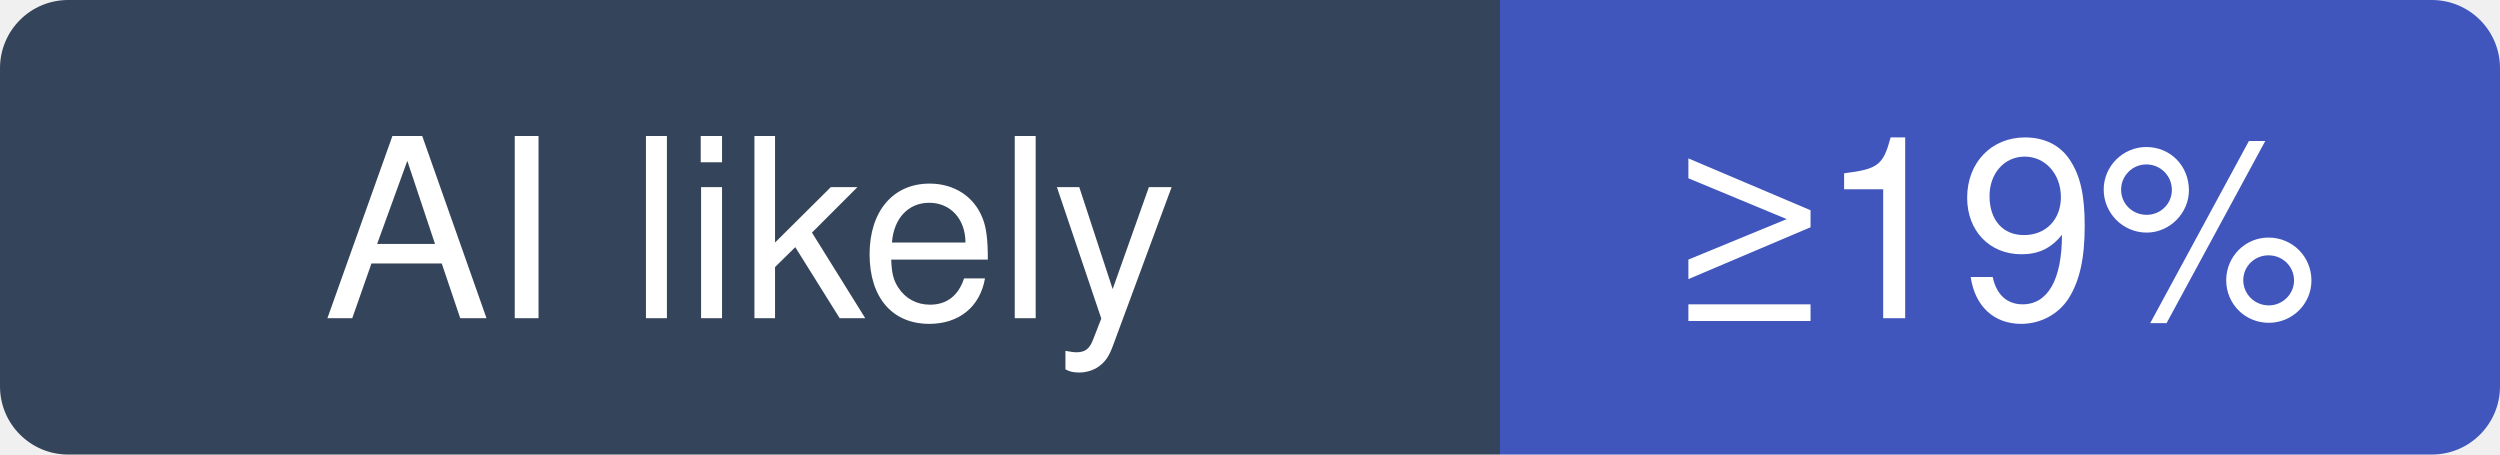
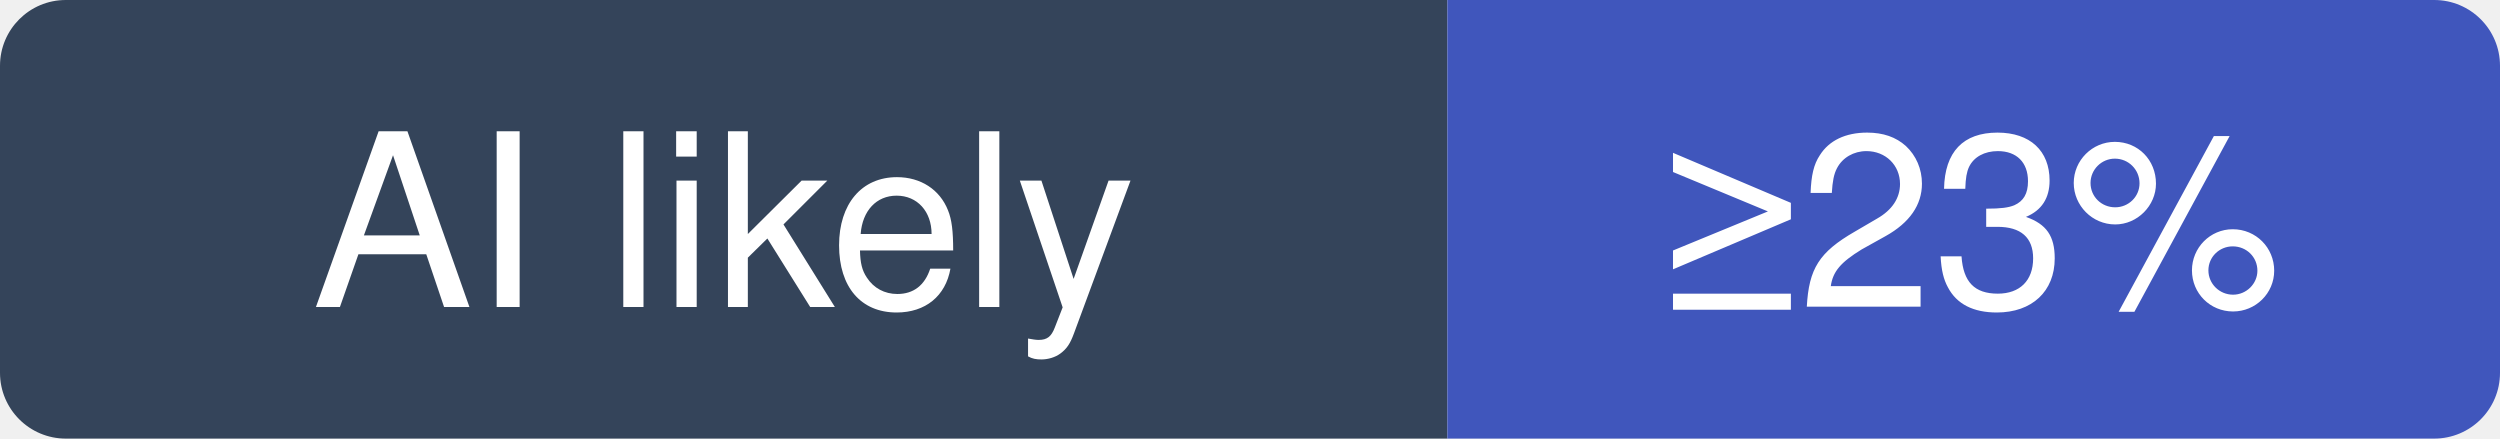
- <svg xmlns="http://www.w3.org/2000/svg" width="110" height="20" viewBox="0 0 110 20" role="img" aria-label="pingdotgg/t3code: at least 19% of recent commits disclose an AI agent; no estimate beyond that">
+ <svg xmlns="http://www.w3.org/2000/svg" width="114" height="20" viewBox="0 0 114 20" role="img" aria-label="pingdotgg/t3code: at least 23% of recent commits disclose an AI agent; no estimate beyond that">
  <clipPath id="hm-l">
-     <rect width="110" height="20" rx="3" />
+     <rect width="114" height="20" rx="3" />
  </clipPath>
  <g clip-path="url(#hm-l)">
    <rect width="66" height="20" fill="#34445A" />
-     <rect x="66" width="44" height="20" fill="#4056BC" />
+     <rect x="66" width="48" height="20" fill="#4056BC" />
  </g>
  <g fill="#fff" text-anchor="middle" font-family="Verdana, -apple-system, BlinkMacSystemFont, Segoe UI, Helvetica, Arial, Fira Sans, sans-serif" font-size="11">
    <text x="33" y="14">AI likely</text>
-     <text x="88" y="14">≥19%</text>
+     <text x="90" y="14">≥23%</text>
  </g>
</svg>
